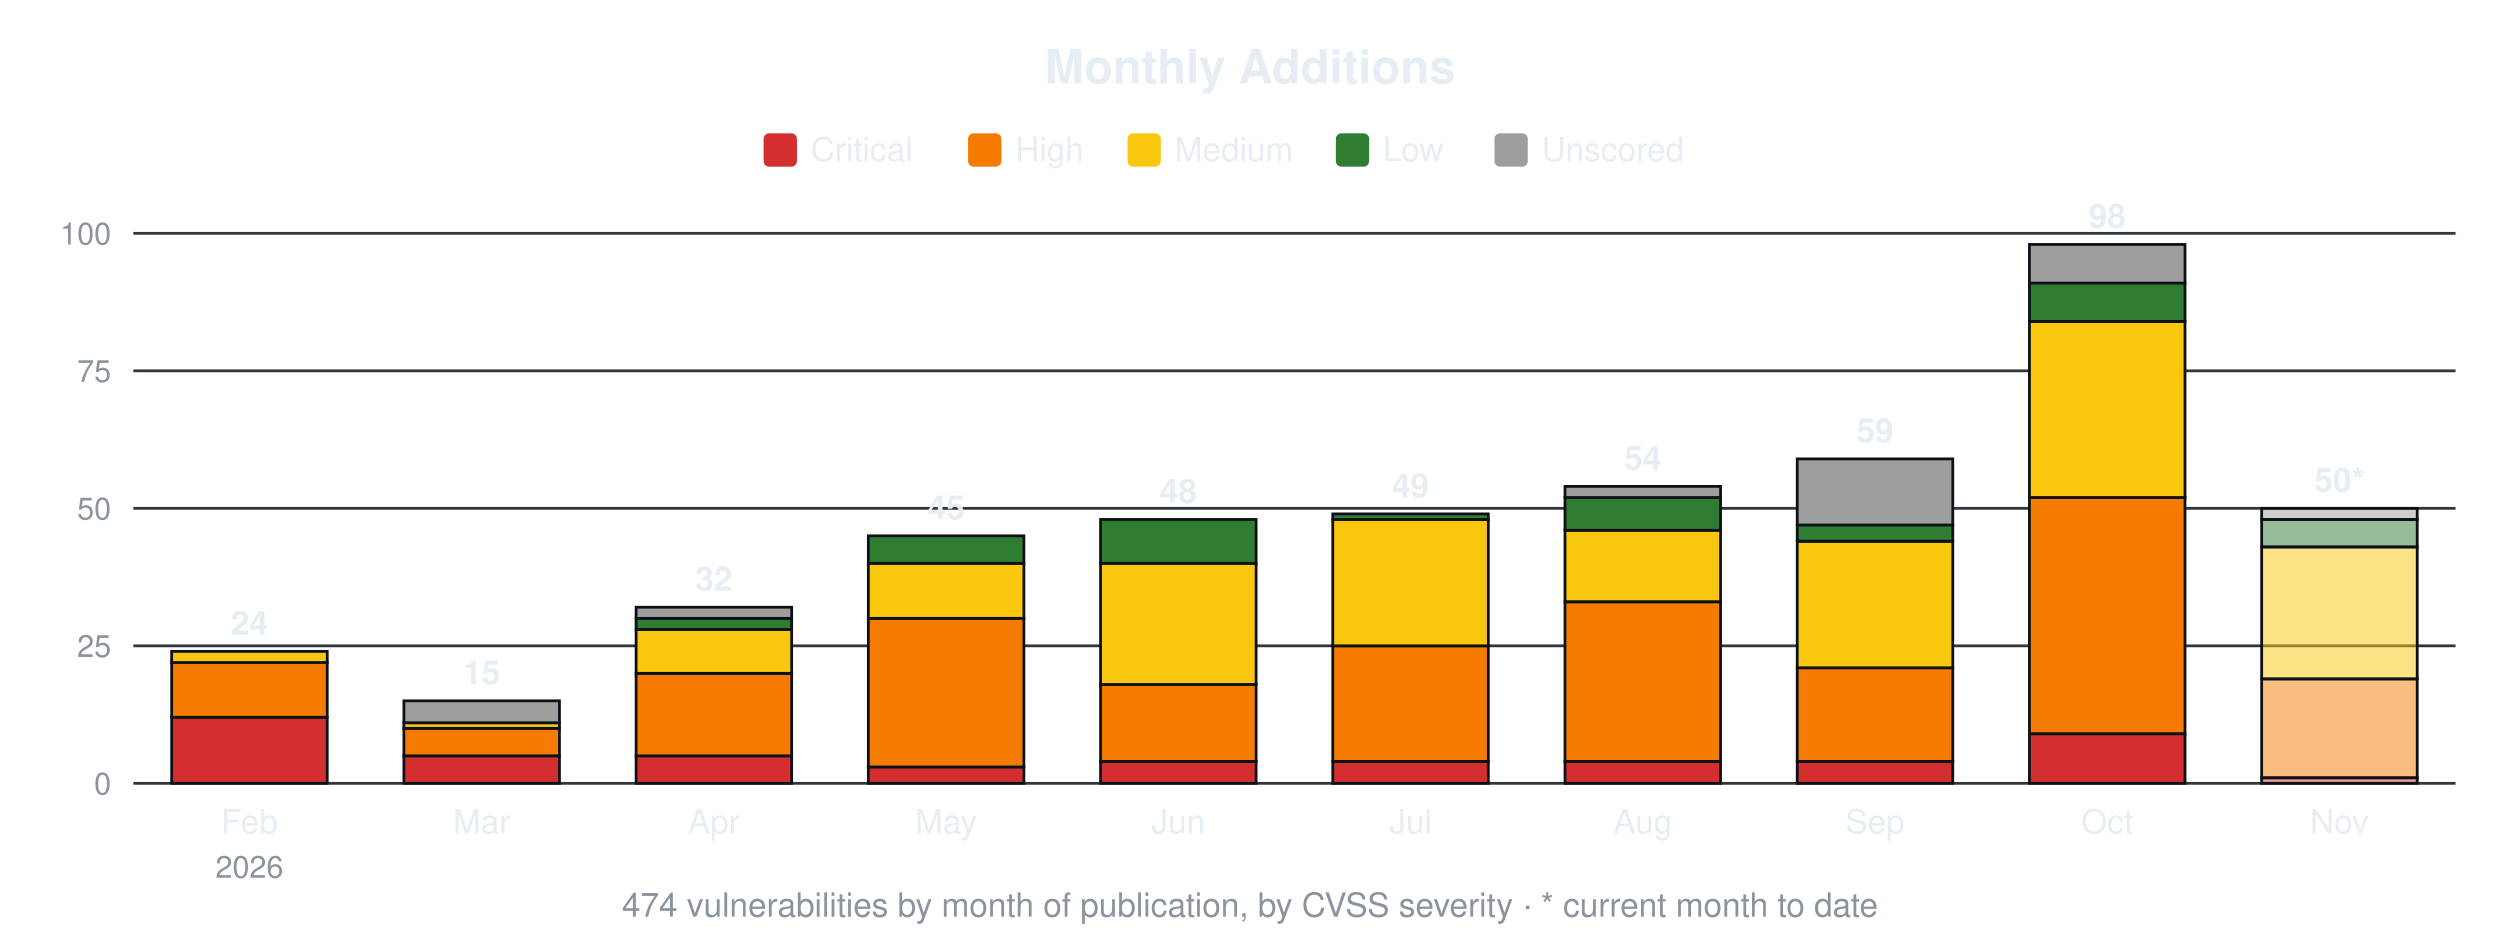
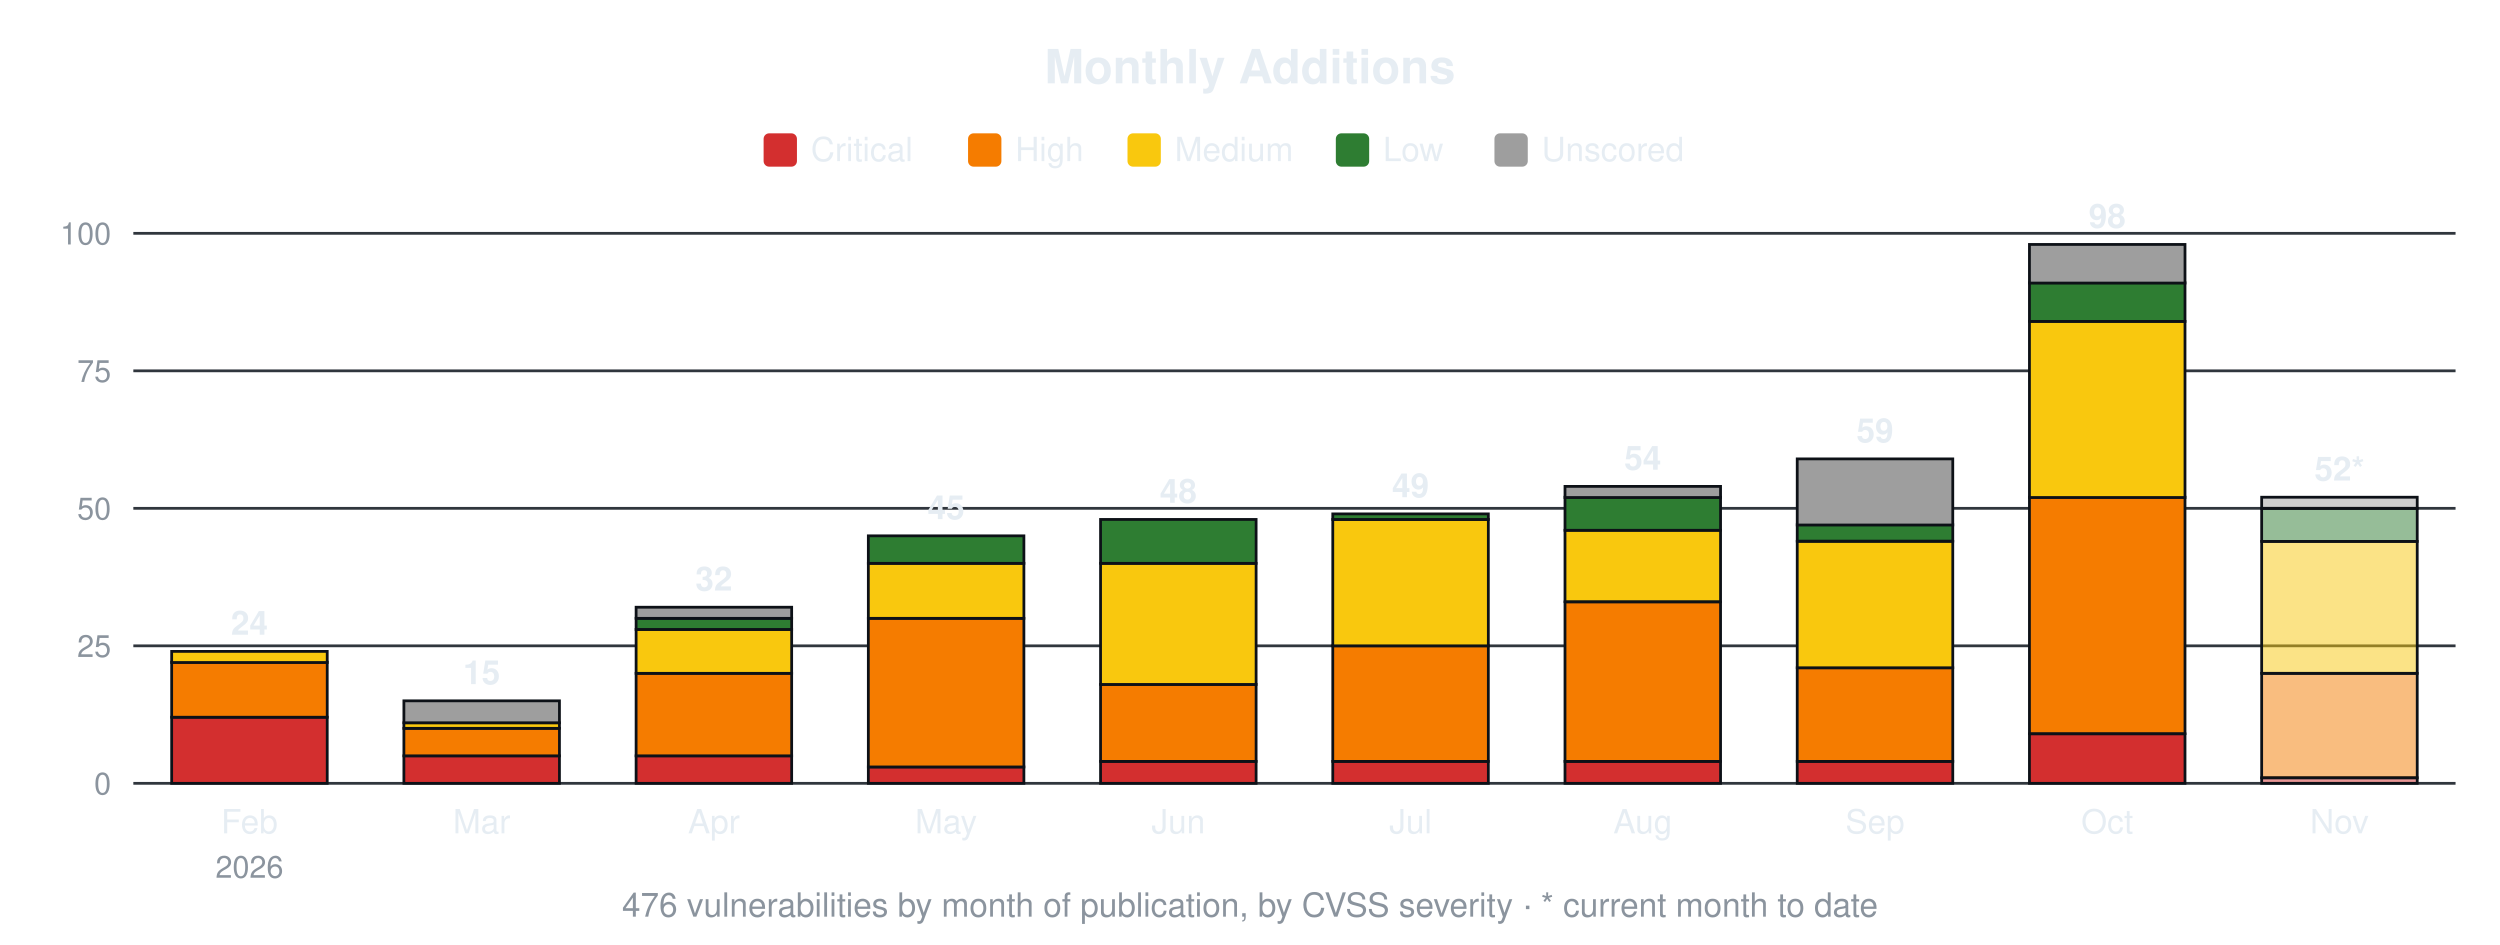
<svg xmlns="http://www.w3.org/2000/svg" width="900" height="340" viewBox="0 0 900 340" font-family="-apple-system,Segoe UI,Helvetica,Arial,sans-serif">
  <text x="450.0" y="30" font-size="17" font-weight="600" text-anchor="middle" fill="#e6edf3">Monthly Additions</text>
  <rect x="274.9" y="48" width="12" height="12" rx="2" fill="#d32f2f" />
  <text x="291.9" y="58" font-size="12" fill="#e6edf3">Critical</text>
  <rect x="348.5" y="48" width="12" height="12" rx="2" fill="#f57c00" />
  <text x="365.5" y="58" font-size="12" fill="#e6edf3">High</text>
  <rect x="405.9" y="48" width="12" height="12" rx="2" fill="#f9c80e" />
  <text x="422.9" y="58" font-size="12" fill="#e6edf3">Medium</text>
  <rect x="480.9" y="48" width="12" height="12" rx="2" fill="#2e7d32" />
  <text x="497.9" y="58" font-size="12" fill="#e6edf3">Low</text>
  <rect x="538.0" y="48" width="12" height="12" rx="2" fill="#9e9e9e" />
  <text x="555.0" y="58" font-size="12" fill="#e6edf3">Unscored</text>
  <line x1="48" y1="282.0" x2="884" y2="282.0" stroke="#30363d" stroke-width="1" />
  <text x="40" y="286.0" font-size="11" text-anchor="end" fill="#8b949e">0</text>
  <line x1="48" y1="232.5" x2="884" y2="232.5" stroke="#30363d" stroke-width="1" />
  <text x="40" y="236.5" font-size="11" text-anchor="end" fill="#8b949e">25</text>
  <line x1="48" y1="183.0" x2="884" y2="183.0" stroke="#30363d" stroke-width="1" />
  <text x="40" y="187.0" font-size="11" text-anchor="end" fill="#8b949e">50</text>
  <line x1="48" y1="133.5" x2="884" y2="133.5" stroke="#30363d" stroke-width="1" />
  <text x="40" y="137.5" font-size="11" text-anchor="end" fill="#8b949e">75</text>
  <line x1="48" y1="84.0" x2="884" y2="84.0" stroke="#30363d" stroke-width="1" />
  <text x="40" y="88.0" font-size="11" text-anchor="end" fill="#8b949e">100</text>
  <rect x="61.8" y="258.2" width="56.0" height="23.8" fill="#d32f2f" stroke="#0d1117" stroke-width="1" />
  <rect x="61.8" y="238.4" width="56.0" height="19.8" fill="#f57c00" stroke="#0d1117" stroke-width="1" />
  <rect x="61.8" y="234.5" width="56.0" height="4.0" fill="#f9c80e" stroke="#0d1117" stroke-width="1" />
  <text x="89.8" y="228.5" font-size="12" font-weight="600" text-anchor="middle" fill="#e6edf3">24</text>
  <text x="89.8" y="300" font-size="12" text-anchor="middle" fill="#e6edf3">Feb</text>
  <text x="89.8" y="316" font-size="11" text-anchor="middle" fill="#8b949e">2026</text>
  <rect x="145.4" y="272.1" width="56.0" height="9.9" fill="#d32f2f" stroke="#0d1117" stroke-width="1" />
  <rect x="145.4" y="262.2" width="56.0" height="9.9" fill="#f57c00" stroke="#0d1117" stroke-width="1" />
  <rect x="145.4" y="260.2" width="56.0" height="2.0" fill="#f9c80e" stroke="#0d1117" stroke-width="1" />
  <rect x="145.4" y="252.3" width="56.0" height="7.9" fill="#9e9e9e" stroke="#0d1117" stroke-width="1" />
  <text x="173.4" y="246.3" font-size="12" font-weight="600" text-anchor="middle" fill="#e6edf3">15</text>
  <text x="173.4" y="300" font-size="12" text-anchor="middle" fill="#e6edf3">Mar</text>
  <rect x="229.0" y="272.1" width="56.0" height="9.9" fill="#d32f2f" stroke="#0d1117" stroke-width="1" />
  <rect x="229.0" y="242.4" width="56.0" height="29.7" fill="#f57c00" stroke="#0d1117" stroke-width="1" />
  <rect x="229.0" y="226.6" width="56.0" height="15.8" fill="#f9c80e" stroke="#0d1117" stroke-width="1" />
  <rect x="229.0" y="222.6" width="56.0" height="4.0" fill="#2e7d32" stroke="#0d1117" stroke-width="1" />
  <rect x="229.0" y="218.6" width="56.0" height="4.0" fill="#9e9e9e" stroke="#0d1117" stroke-width="1" />
  <text x="257.0" y="212.6" font-size="12" font-weight="600" text-anchor="middle" fill="#e6edf3">32</text>
  <text x="257.0" y="300" font-size="12" text-anchor="middle" fill="#e6edf3">Apr</text>
  <rect x="312.6" y="276.1" width="56.0" height="5.9" fill="#d32f2f" stroke="#0d1117" stroke-width="1" />
  <rect x="312.6" y="222.6" width="56.0" height="53.5" fill="#f57c00" stroke="#0d1117" stroke-width="1" />
  <rect x="312.6" y="202.8" width="56.0" height="19.8" fill="#f9c80e" stroke="#0d1117" stroke-width="1" />
  <rect x="312.6" y="192.9" width="56.0" height="9.9" fill="#2e7d32" stroke="#0d1117" stroke-width="1" />
  <text x="340.6" y="186.9" font-size="12" font-weight="600" text-anchor="middle" fill="#e6edf3">45</text>
  <text x="340.6" y="300" font-size="12" text-anchor="middle" fill="#e6edf3">May</text>
  <rect x="396.2" y="274.1" width="56.0" height="7.9" fill="#d32f2f" stroke="#0d1117" stroke-width="1" />
  <rect x="396.2" y="246.4" width="56.0" height="27.7" fill="#f57c00" stroke="#0d1117" stroke-width="1" />
  <rect x="396.2" y="202.8" width="56.0" height="43.6" fill="#f9c80e" stroke="#0d1117" stroke-width="1" />
  <rect x="396.2" y="187.0" width="56.0" height="15.8" fill="#2e7d32" stroke="#0d1117" stroke-width="1" />
  <text x="424.2" y="181.0" font-size="12" font-weight="600" text-anchor="middle" fill="#e6edf3">48</text>
  <text x="424.2" y="300" font-size="12" text-anchor="middle" fill="#e6edf3">Jun</text>
  <rect x="479.8" y="274.1" width="56.0" height="7.9" fill="#d32f2f" stroke="#0d1117" stroke-width="1" />
  <rect x="479.8" y="232.5" width="56.0" height="41.6" fill="#f57c00" stroke="#0d1117" stroke-width="1" />
  <rect x="479.8" y="187.0" width="56.0" height="45.5" fill="#f9c80e" stroke="#0d1117" stroke-width="1" />
  <rect x="479.8" y="185.0" width="56.0" height="2.0" fill="#2e7d32" stroke="#0d1117" stroke-width="1" />
  <text x="507.8" y="179.0" font-size="12" font-weight="600" text-anchor="middle" fill="#e6edf3">49</text>
  <text x="507.8" y="300" font-size="12" text-anchor="middle" fill="#e6edf3">Jul</text>
  <rect x="563.4" y="274.1" width="56.0" height="7.9" fill="#d32f2f" stroke="#0d1117" stroke-width="1" />
  <rect x="563.4" y="216.7" width="56.0" height="57.4" fill="#f57c00" stroke="#0d1117" stroke-width="1" />
  <rect x="563.4" y="190.9" width="56.0" height="25.7" fill="#f9c80e" stroke="#0d1117" stroke-width="1" />
  <rect x="563.4" y="179.0" width="56.0" height="11.9" fill="#2e7d32" stroke="#0d1117" stroke-width="1" />
  <rect x="563.4" y="175.1" width="56.0" height="4.0" fill="#9e9e9e" stroke="#0d1117" stroke-width="1" />
  <text x="591.4" y="169.1" font-size="12" font-weight="600" text-anchor="middle" fill="#e6edf3">54</text>
  <text x="591.4" y="300" font-size="12" text-anchor="middle" fill="#e6edf3">Aug</text>
  <rect x="647.0" y="274.1" width="56.0" height="7.9" fill="#d32f2f" stroke="#0d1117" stroke-width="1" />
  <rect x="647.0" y="240.4" width="56.0" height="33.7" fill="#f57c00" stroke="#0d1117" stroke-width="1" />
  <rect x="647.0" y="194.9" width="56.0" height="45.5" fill="#f9c80e" stroke="#0d1117" stroke-width="1" />
  <rect x="647.0" y="188.9" width="56.0" height="5.9" fill="#2e7d32" stroke="#0d1117" stroke-width="1" />
  <rect x="647.0" y="165.2" width="56.0" height="23.8" fill="#9e9e9e" stroke="#0d1117" stroke-width="1" />
  <text x="675.0" y="159.2" font-size="12" font-weight="600" text-anchor="middle" fill="#e6edf3">59</text>
  <text x="675.0" y="300" font-size="12" text-anchor="middle" fill="#e6edf3">Sep</text>
  <rect x="730.6" y="264.2" width="56.0" height="17.8" fill="#d32f2f" stroke="#0d1117" stroke-width="1" />
  <rect x="730.6" y="179.0" width="56.0" height="85.1" fill="#f57c00" stroke="#0d1117" stroke-width="1" />
  <rect x="730.6" y="115.7" width="56.0" height="63.4" fill="#f9c80e" stroke="#0d1117" stroke-width="1" />
  <rect x="730.6" y="101.8" width="56.0" height="13.9" fill="#2e7d32" stroke="#0d1117" stroke-width="1" />
  <rect x="730.6" y="88.0" width="56.0" height="13.9" fill="#9e9e9e" stroke="#0d1117" stroke-width="1" />
  <text x="758.6" y="82.0" font-size="12" font-weight="600" text-anchor="middle" fill="#e6edf3">98</text>
  <text x="758.6" y="300" font-size="12" text-anchor="middle" fill="#e6edf3">Oct</text>
  <rect x="814.2" y="280.0" width="56.0" height="2.0" fill="#d32f2f" fill-opacity="0.5" stroke="#0d1117" stroke-width="1" />
-   <rect x="814.2" y="244.4" width="56.0" height="35.6" fill="#f57c00" fill-opacity="0.5" stroke="#0d1117" stroke-width="1" />
-   <rect x="814.2" y="196.9" width="56.0" height="47.5" fill="#f9c80e" fill-opacity="0.5" stroke="#0d1117" stroke-width="1" />
-   <rect x="814.2" y="187.0" width="56.0" height="9.9" fill="#2e7d32" fill-opacity="0.5" stroke="#0d1117" stroke-width="1" />
-   <rect x="814.2" y="183.0" width="56.0" height="4.0" fill="#9e9e9e" fill-opacity="0.5" stroke="#0d1117" stroke-width="1" />
-   <text x="842.2" y="177.0" font-size="12" font-weight="600" text-anchor="middle" fill="#e6edf3">50*</text>
+   <rect x="814.2" y="242.4" width="56.0" height="37.6" fill="#f57c00" fill-opacity="0.5" stroke="#0d1117" stroke-width="1" />
+   <rect x="814.2" y="194.9" width="56.0" height="47.5" fill="#f9c80e" fill-opacity="0.5" stroke="#0d1117" stroke-width="1" />
+   <rect x="814.2" y="183.0" width="56.0" height="11.9" fill="#2e7d32" fill-opacity="0.5" stroke="#0d1117" stroke-width="1" />
+   <rect x="814.2" y="179.0" width="56.0" height="4.0" fill="#9e9e9e" fill-opacity="0.5" stroke="#0d1117" stroke-width="1" />
+   <text x="842.2" y="173.0" font-size="12" font-weight="600" text-anchor="middle" fill="#e6edf3">52*</text>
  <text x="842.2" y="300" font-size="12" text-anchor="middle" fill="#e6edf3">Nov</text>
-   <text x="450.0" y="330" font-size="12" text-anchor="middle" fill="#8b949e">474 vulnerabilities by month of publication, by CVSS severity · * current month to date</text>
+   <text x="450.0" y="330" font-size="12" text-anchor="middle" fill="#8b949e">476 vulnerabilities by month of publication, by CVSS severity · * current month to date</text>
</svg>
